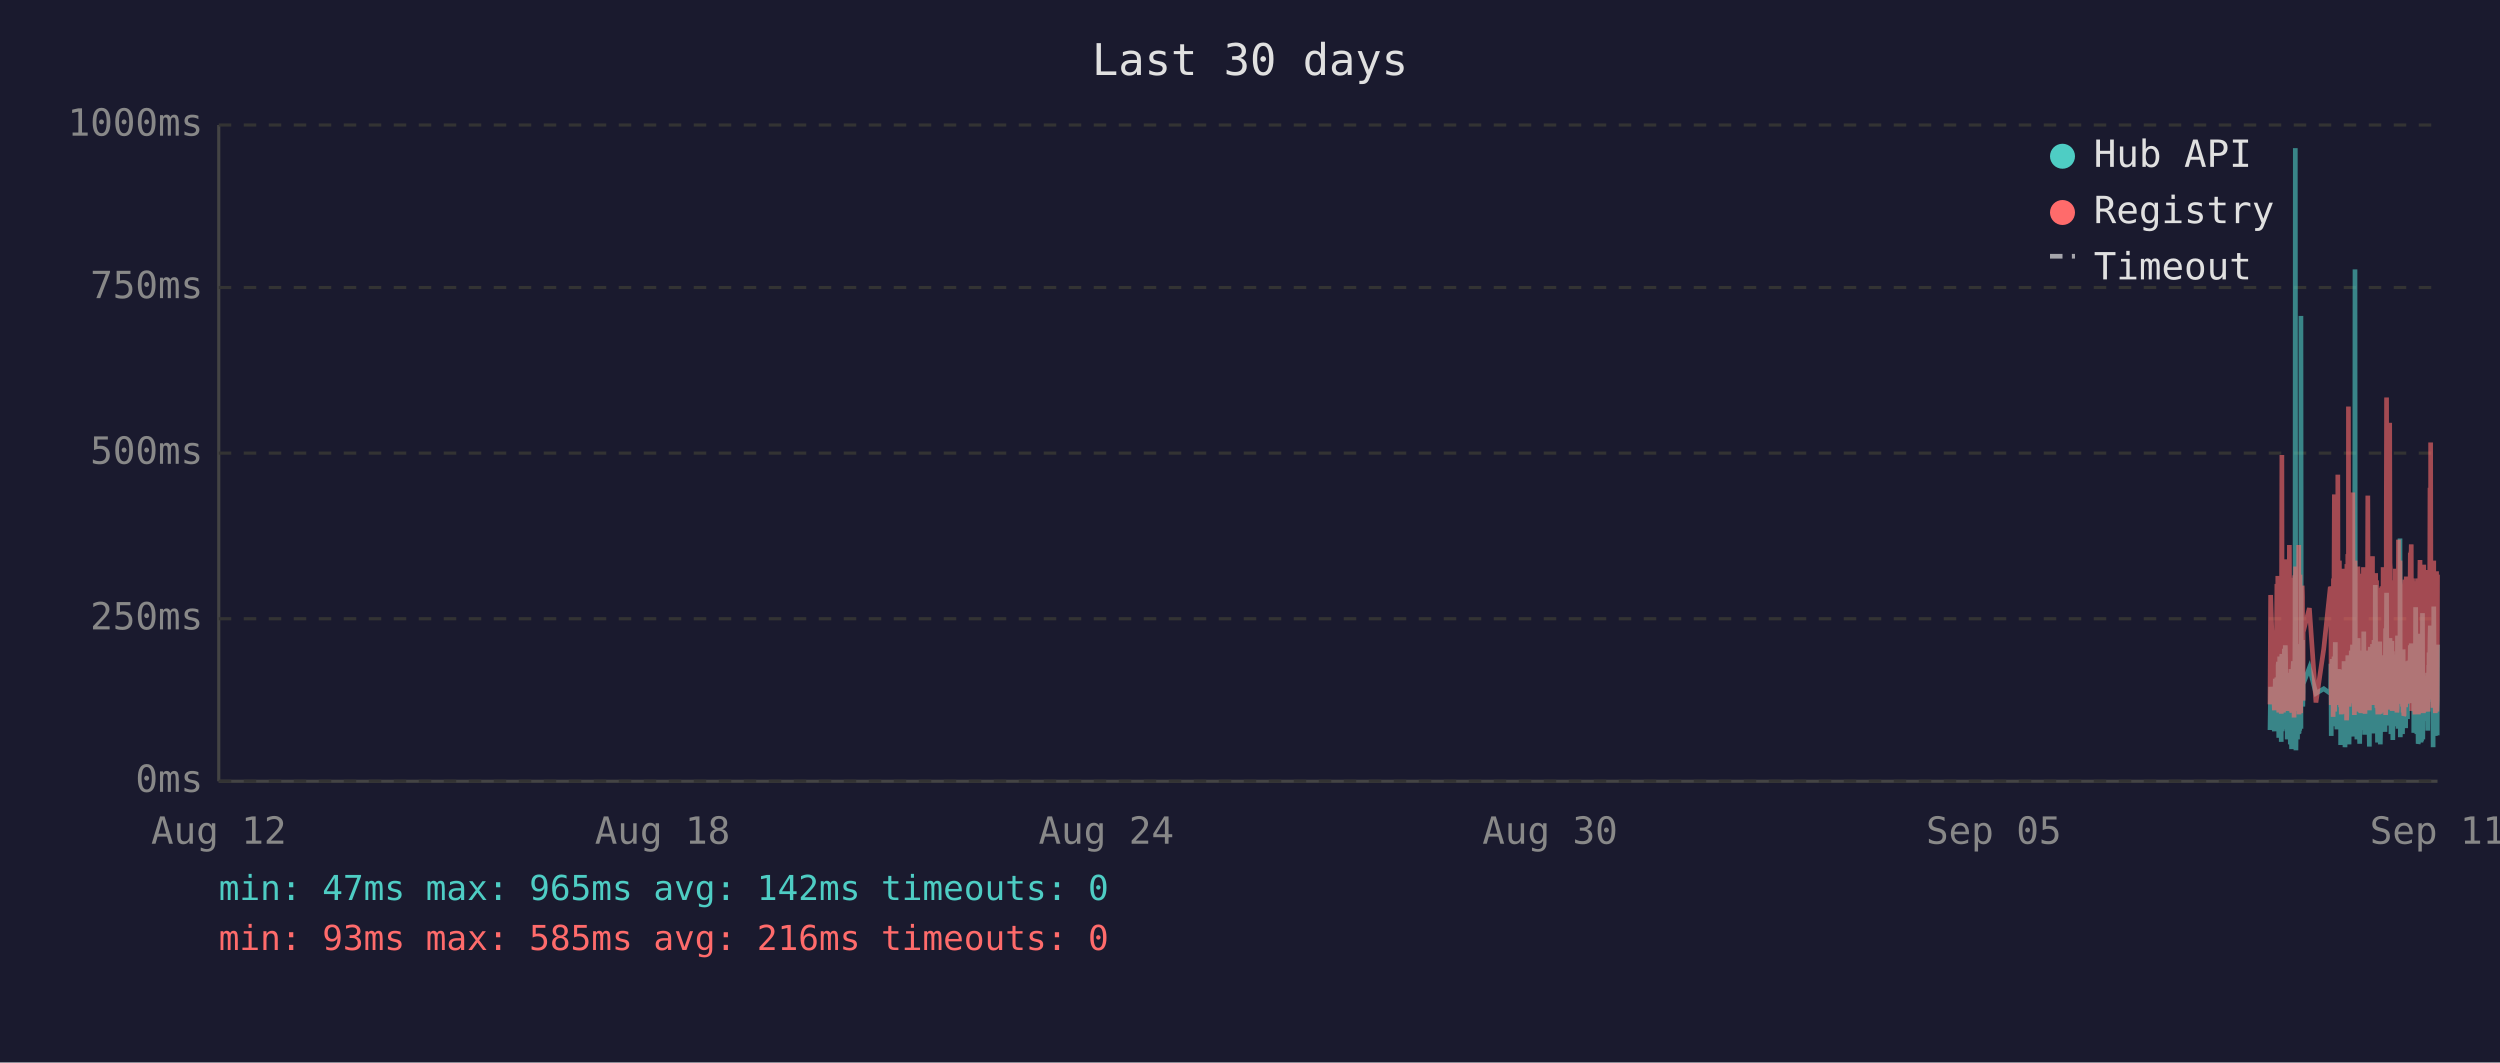
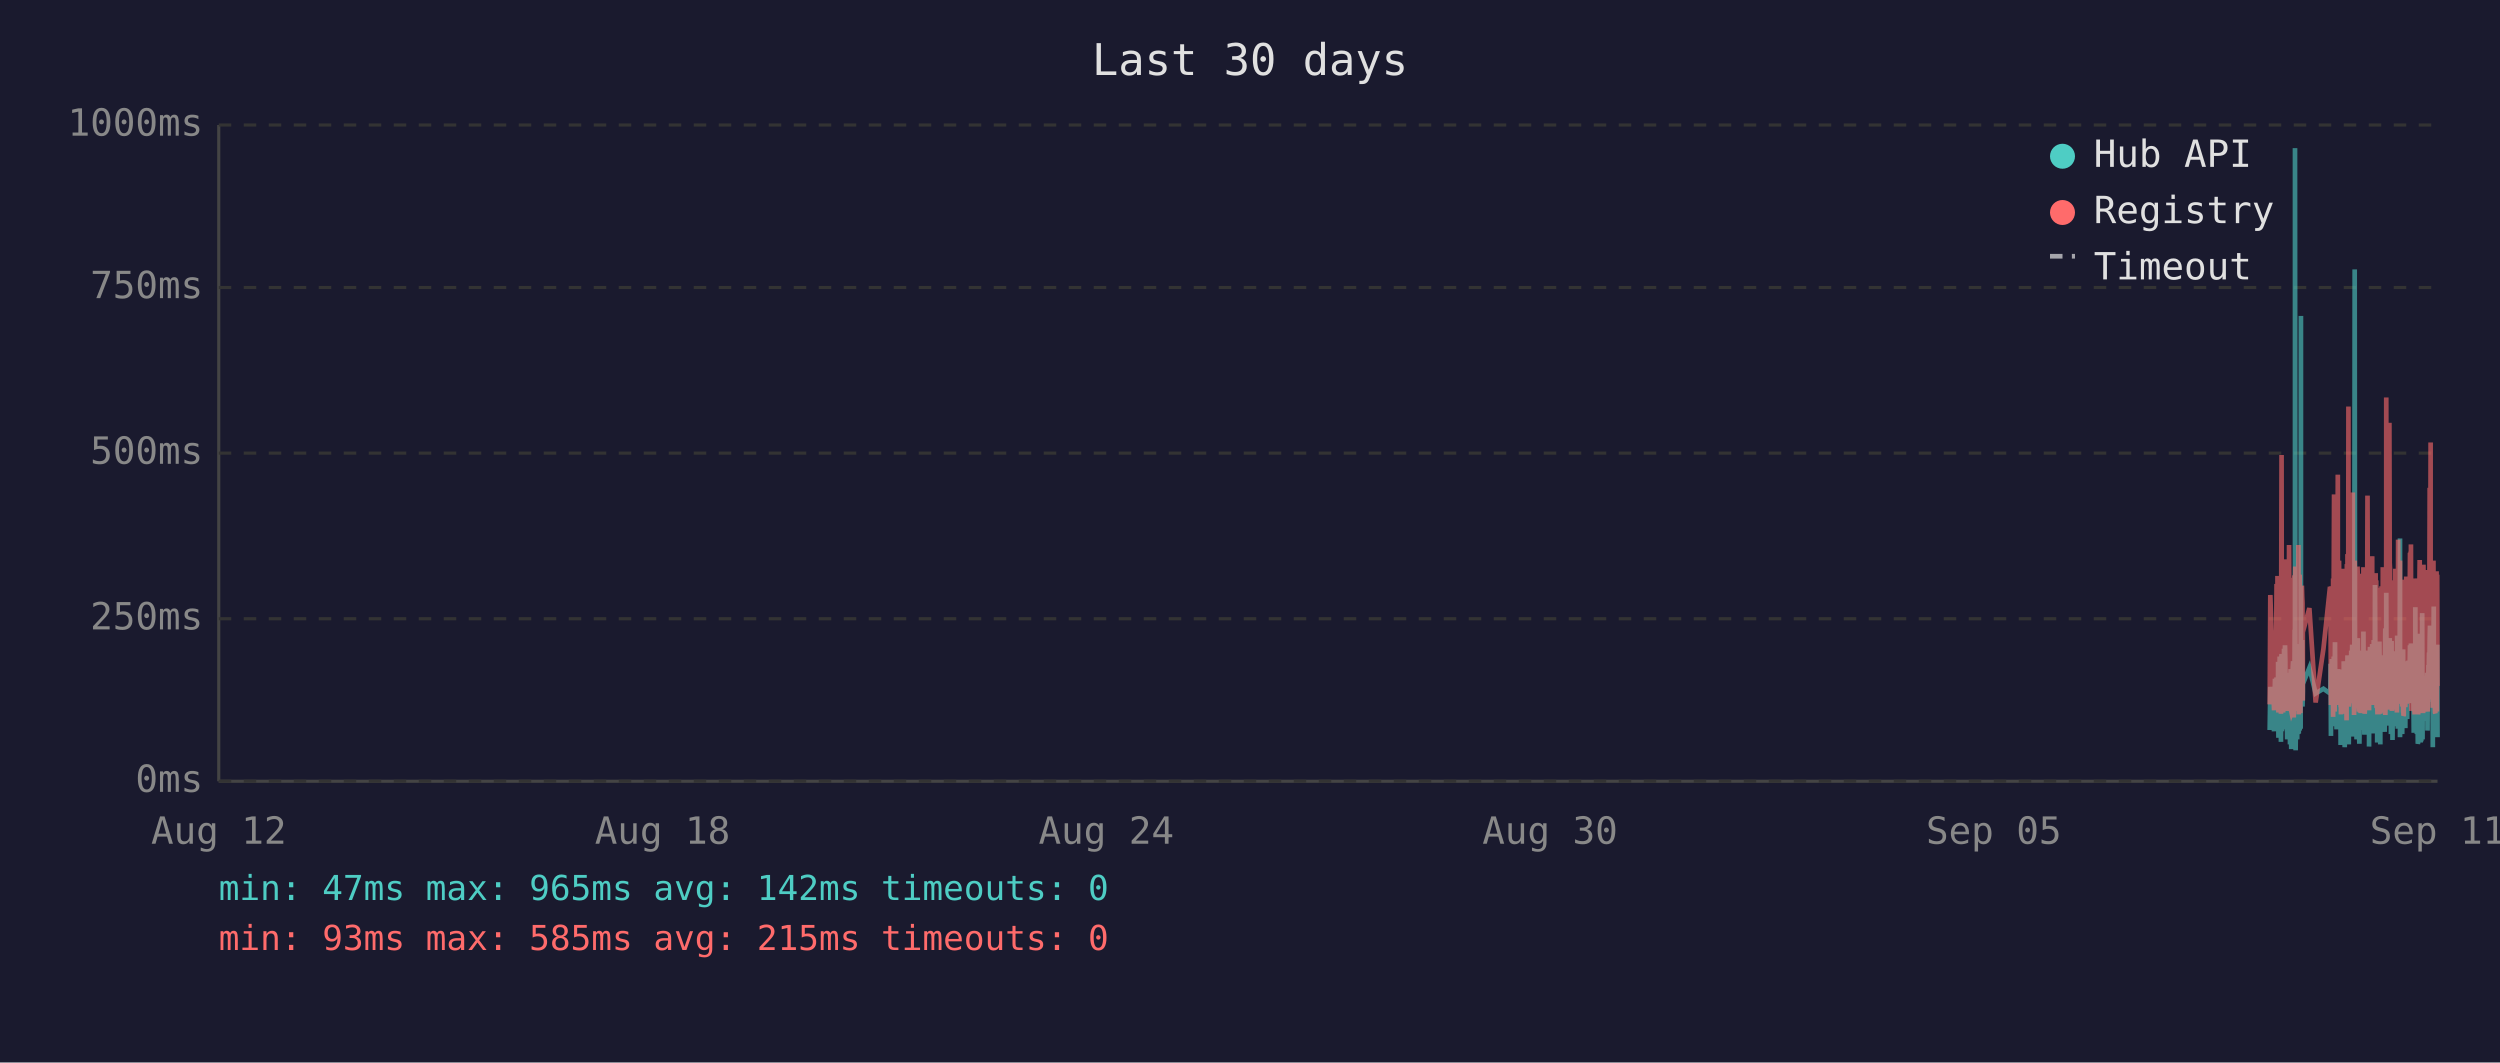
<svg xmlns="http://www.w3.org/2000/svg" viewBox="0 0 800 340" font-family="monospace" font-size="12">
  <rect width="800" height="340" fill="#1a1a2e" />
  <text x="400" y="24" fill="#e0e0e0" font-size="14" text-anchor="middle">Last 30 days</text>
  <line x1="70" y1="40" x2="70" y2="250" stroke="#444" stroke-width="1" />
  <line x1="70" y1="250" x2="780" y2="250" stroke="#444" stroke-width="1" />
  <line x1="70" y1="250" x2="780" y2="250" stroke="#333" stroke-width="1" stroke-dasharray="4" />
  <text x="65" y="250" fill="#888" text-anchor="end" dominant-baseline="middle">0ms</text>
  <line x1="70" y1="198" x2="780" y2="198" stroke="#333" stroke-width="1" stroke-dasharray="4" />
  <text x="65" y="198" fill="#888" text-anchor="end" dominant-baseline="middle">250ms</text>
  <line x1="70" y1="145" x2="780" y2="145" stroke="#333" stroke-width="1" stroke-dasharray="4" />
  <text x="65" y="145" fill="#888" text-anchor="end" dominant-baseline="middle">500ms</text>
  <line x1="70" y1="92" x2="780" y2="92" stroke="#333" stroke-width="1" stroke-dasharray="4" />
  <text x="65" y="92" fill="#888" text-anchor="end" dominant-baseline="middle">750ms</text>
  <line x1="70" y1="40" x2="780" y2="40" stroke="#333" stroke-width="1" stroke-dasharray="4" />
  <text x="65" y="40" fill="#888" text-anchor="end" dominant-baseline="middle">1000ms</text>
  <text x="70" y="270" fill="#888" text-anchor="middle">Aug 12</text>
  <text x="212" y="270" fill="#888" text-anchor="middle">Aug 18</text>
  <text x="354" y="270" fill="#888" text-anchor="middle">Aug 24</text>
  <text x="496" y="270" fill="#888" text-anchor="middle">Aug 30</text>
  <text x="638" y="270" fill="#888" text-anchor="middle">Sep 05</text>
  <text x="780" y="270" fill="#888" text-anchor="middle">Sep 11</text>
-   <polyline points="726.4,233.6 726.6,219.8 727.8,234.0 728.1,217.2 728.3,223.3 728.6,216.8 728.7,222.3 728.8,224.2 728.9,225.0 729.0,233.6 729.0,213.0 729.1,211.8 729.2,236.1 729.2,235.1 729.3,223.8 729.4,221.2 729.5,222.3 729.5,210.1 729.6,223.3 729.7,234.7 729.8,220.6 729.9,218.9 730.0,237.4 730.0,223.1 730.1,210.9 730.2,209.3 730.3,234.0 730.4,217.0 730.5,214.3 730.5,230.9 730.6,233.4 730.7,220.6 730.7,221.2 730.8,220.6 730.9,215.8 731.0,207.6 731.0,216.6 731.1,213.9 731.2,218.9 731.3,206.5 731.4,211.4 731.4,228.4 731.5,226.1 731.6,220.2 731.7,221.2 731.8,221.9 731.9,228.8 731.9,236.6 732.0,221.9 732.1,215.3 732.2,231.1 732.3,221.9 732.4,221.2 732.4,218.7 732.5,234.7 732.6,221.2 732.7,218.1 732.8,223.1 732.9,238.2 732.9,220.8 733.0,224.8 733.1,214.1 733.2,232.6 733.3,239.7 733.4,237.6 733.4,232.6 733.5,219.1 733.6,219.8 733.7,217.2 733.8,213.2 733.9,211.6 733.9,220.2 734.0,216.6 734.1,222.5 734.1,234.7 734.2,229.4 734.3,225.6 734.4,201.5 734.4,223.8 734.5,47.4 734.6,196.0 734.7,240.1 734.8,231.1 734.9,221.0 734.9,225.0 735.0,217.9 735.1,212.8 735.2,236.6 735.3,222.7 735.3,222.9 735.4,221.0 735.5,234.9 735.6,209.0 735.7,234.7 735.8,213.5 735.8,206.1 735.9,233.8 736.0,220.2 736.1,230.7 736.2,223.8 736.3,233.2 736.3,101.1 736.4,207.2 736.5,217.9 736.6,218.9 736.7,224.4 736.8,204.8 736.8,216.6 736.9,226.1 737.0,221.2 737.0,218.9 739.0,213.7 741.1,221.9 743.6,220.4 745.7,221.9 745.8,221.0 745.9,212.4 746.0,235.5 746.1,214.1 746.1,215.3 746.2,214.3 746.3,210.9 746.4,219.5 746.5,221.0 746.6,222.9 746.6,232.4 746.7,217.4 746.8,231.1 746.9,210.1 747.0,216.0 747.1,232.2 747.1,226.1 747.2,216.2 747.3,205.5 747.4,230.3 747.5,217.4 747.6,224.4 747.6,232.2 747.7,215.8 747.8,233.4 747.9,214.5 748.1,219.3 748.1,221.9 748.2,227.3 748.3,214.1 748.4,222.9 748.5,215.6 748.5,218.3 748.6,220.0 748.7,215.1 748.8,230.1 748.9,214.3 749.0,215.8 749.0,238.4 749.1,223.8 749.2,238.0 749.3,222.1 749.4,222.1 749.5,230.5 749.5,220.2 749.6,216.8 749.7,225.6 749.8,236.1 749.9,221.9 750.0,216.8 750.0,220.6 750.1,211.6 750.2,216.6 750.3,233.8 750.4,239.1 750.5,234.9 750.5,227.3 750.6,229.4 750.7,211.6 750.8,215.1 750.9,215.8 750.9,236.1 751.0,235.3 751.0,221.7 751.1,216.8 751.2,233.8 751.3,209.7 751.4,223.8 751.5,222.7 751.5,216.6 751.6,229.4 751.7,238.2 751.8,229.6 751.9,220.4 751.9,214.5 752.0,220.4 752.1,229.8 752.2,221.2 752.3,219.3 752.4,217.4 752.4,208.2 752.5,218.5 752.6,208.2 752.7,218.9 752.8,206.3 752.9,235.7 752.9,212.2 753.0,213.9 753.1,219.8 753.2,218.7 753.3,233.0 753.4,219.3 753.4,226.1 753.5,197.1 753.6,86.2 753.7,216.0 753.8,233.8 753.9,208.2 753.9,213.0 754.0,210.3 754.1,223.3 754.2,236.6 754.3,217.9 754.4,205.9 754.4,216.4 754.5,216.4 754.6,204.2 754.7,216.4 754.8,219.8 754.8,213.7 754.9,231.7 754.9,223.1 755.0,234.9 755.1,238.0 755.2,228.2 755.3,231.5 755.4,222.1 755.4,222.1 755.5,233.6 755.6,219.5 755.7,208.2 755.8,225.8 755.8,212.8 755.9,221.0 756.0,233.2 756.1,224.4 756.2,231.5 756.3,216.0 756.3,218.9 756.4,202.1 756.5,224.6 756.6,217.7 756.7,235.1 756.8,222.9 756.8,226.1 756.9,221.4 757.0,219.8 757.1,211.4 757.2,212.2 757.3,220.8 757.3,208.2 757.4,221.4 757.5,222.5 757.6,214.9 757.7,220.2 757.8,209.0 757.8,219.5 757.9,220.2 758.0,215.3 758.1,218.7 758.1,233.4 758.2,238.9 758.3,210.9 758.3,223.5 758.4,213.2 758.5,207.0 758.6,219.5 758.7,216.4 758.8,223.3 758.8,224.2 758.9,215.3 759.0,210.9 759.1,221.0 759.2,206.1 759.2,233.0 759.3,220.4 759.4,210.7 759.5,220.2 759.6,234.7 759.7,204.8 759.7,219.1 759.8,228.6 759.9,214.3 760.0,222.3 760.1,187.2 760.2,208.6 760.2,221.2 760.3,207.4 760.4,220.6 760.5,221.4 760.6,228.4 760.7,223.5 760.7,226.5 760.8,237.6 760.8,221.4 760.9,234.2 761.0,220.8 761.1,214.9 761.2,234.5 761.2,217.0 761.3,227.1 761.4,221.7 761.5,205.3 761.6,215.6 761.7,226.5 761.7,238.2 761.8,232.6 761.9,223.3 762.0,216.8 762.1,234.0 762.2,225.4 762.2,218.1 762.3,209.9 762.4,218.3 762.5,225.6 762.6,209.7 762.7,211.6 762.7,224.0 762.8,219.1 762.9,221.4 762.9,223.8 763.0,233.4 763.1,226.7 763.2,234.2 763.2,222.9 763.3,213.0 763.4,201.1 763.5,229.2 763.6,220.8 763.6,215.8 763.7,189.7 763.8,223.5 763.9,208.8 764.0,223.3 764.1,217.7 764.1,207.8 764.2,218.1 764.3,213.9 764.4,212.0 764.5,218.9 764.6,218.3 764.6,232.2 764.7,206.3 764.8,204.2 764.9,218.5 765.0,230.9 765.1,218.3 765.1,234.9 765.2,229.8 765.3,215.3 765.4,205.1 765.5,232.6 765.6,231.1 765.6,208.4 765.7,236.8 765.8,218.9 765.9,228.6 766.0,228.4 766.1,209.5 766.1,217.0 766.2,232.4 766.3,230.1 766.4,212.8 766.5,223.8 766.5,221.4 766.6,232.2 766.7,218.1 766.8,222.5 766.9,229.4 767.0,221.2 767.0,230.3 767.1,224.2 767.2,203.4 767.3,208.2 767.4,233.2 767.5,222.9 767.5,228.2 767.6,216.6 767.7,219.3 767.8,221.0 767.9,214.5 768.0,211.8 768.0,172.3 768.1,235.9 768.2,230.9 768.3,211.6 768.4,209.5 768.5,217.2 768.5,218.7 768.6,220.0 768.7,215.3 768.8,234.9 768.9,227.3 769.0,213.9 769.0,207.8 769.1,230.1 769.2,225.4 769.3,233.0 769.4,215.1 769.5,225.0 769.5,219.3 769.6,220.8 769.6,220.6 769.7,225.0 769.8,233.0 769.9,211.6 769.9,222.9 770.0,220.0 770.1,225.0 770.2,213.7 770.3,213.7 770.4,230.1 770.4,213.5 770.5,224.2 770.6,214.9 770.7,224.2 770.8,211.4 770.9,218.7 771.0,212.8 771.0,215.1 771.1,225.0 771.2,213.7 771.3,206.5 771.4,213.9 771.5,217.7 771.5,219.1 771.6,205.9 771.7,224.0 771.8,212.4 771.9,216.4 772.0,219.8 772.0,220.6 772.1,215.3 772.2,222.5 772.3,224.6 772.4,223.1 772.4,234.5 772.5,230.9 772.6,229.6 772.7,224.6 772.8,225.2 772.9,216.6 772.9,218.3 773.0,194.3 773.1,231.1 773.2,223.3 773.3,207.4 773.4,216.2 773.4,234.9 773.5,231.7 773.6,212.8 773.7,226.5 773.8,238.0 773.9,237.6 773.9,221.4 774.0,219.5 774.1,220.4 774.2,217.2 774.3,217.9 774.4,202.8 774.4,216.6 774.5,224.4 774.6,215.6 774.7,215.1 774.7,237.6 774.8,219.8 774.9,237.2 774.9,233.2 775.0,222.9 775.1,224.2 775.2,196.2 775.3,236.6 775.4,217.9 775.4,218.9 775.5,223.3 775.6,218.5 775.7,224.4 775.8,217.2 775.9,217.7 775.9,216.4 776.0,228.2 776.1,217.0 776.2,216.4 776.3,217.0 776.3,224.8 776.4,230.7 776.5,222.5 776.6,218.5 776.7,221.2 776.8,215.3 776.8,217.4 776.9,233.8 777.0,217.4 777.1,224.6 777.2,212.8 777.3,214.9 777.3,208.8 777.4,214.1 777.5,215.3 777.6,204.8 777.7,200.2 777.8,223.3 777.8,211.4 777.9,209.3 778.0,205.1 778.1,215.1 778.2,223.5 778.3,224.2 778.3,209.9 778.4,216.8 778.5,214.9 778.6,239.1 778.6,235.5 778.7,216.4 778.8,214.7 778.8,194.1 778.9,210.9 779.0,216.2 779.1,232.8 779.2,233.0 779.3,221.9 779.3,235.5 779.4,220.6 779.5,222.3 779.6,226.1 779.7,232.8 779.7,211.4 779.8,232.6 779.9,235.3 780.0,206.3" fill="none" stroke="#4ecdc4" stroke-width="1.5" opacity="0.6" />
-   <polyline points="726.4,225.4 726.6,190.4 727.8,227.3 728.1,201.7 728.3,226.5 728.6,187.6 728.7,187.6 728.8,215.8 728.9,184.3 729.0,224.6 729.0,206.3 729.1,192.5 729.2,228.0 729.2,225.8 729.3,209.0 729.4,204.0 729.5,209.0 729.5,196.2 729.6,224.4 729.7,225.8 729.8,206.1 729.9,204.2 730.0,228.4 730.0,222.3 730.1,186.0 730.2,145.6 730.3,226.3 730.4,215.1 730.5,226.3 730.5,224.2 730.6,226.5 730.7,228.0 730.7,228.0 730.8,206.5 730.9,198.1 731.0,181.3 731.0,193.1 731.1,199.4 731.2,181.1 731.3,201.1 731.4,196.7 731.4,223.5 731.5,214.9 731.6,179.0 731.7,185.3 731.8,227.5 731.9,225.8 731.9,226.7 732.0,185.7 732.1,209.5 732.2,224.4 732.3,184.9 732.4,184.5 732.4,206.3 732.5,225.0 732.6,174.4 732.7,200.7 732.8,185.3 732.9,226.5 732.9,186.4 733.0,222.7 733.1,190.8 733.2,216.6 733.3,227.5 733.4,228.0 733.4,227.7 733.5,186.6 733.6,210.5 733.7,200.2 733.8,200.4 733.9,198.1 733.9,206.1 734.0,190.4 734.1,184.9 734.1,229.6 734.2,217.7 734.3,184.1 734.4,188.3 734.4,216.6 734.5,187.8 734.6,181.3 734.7,227.5 734.8,225.6 734.9,207.4 734.9,226.5 735.0,201.3 735.1,193.9 735.2,226.9 735.3,184.1 735.3,209.0 735.4,185.5 735.5,225.8 735.6,174.4 735.7,228.6 735.8,192.7 735.8,197.5 735.9,224.0 736.0,183.9 736.1,225.0 736.2,228.2 736.3,216.0 736.3,209.9 736.4,192.2 736.5,193.3 736.6,221.7 736.7,187.4 736.8,191.0 736.8,192.9 736.9,217.2 737.0,224.2 737.0,202.3 739.0,194.6 741.1,224.8 743.6,207.6 745.7,187.8 745.8,188.7 745.9,201.7 746.0,225.6 746.1,191.0 746.1,187.6 746.2,190.8 746.3,190.6 746.4,208.8 746.5,210.5 746.6,216.0 746.6,229.4 746.7,185.1 746.8,218.7 746.9,182.8 747.0,158.2 747.1,221.7 747.1,227.7 747.2,191.8 747.3,178.8 747.4,225.4 747.5,203.0 747.6,219.5 747.6,219.3 747.7,205.3 747.8,225.6 747.9,182.0 748.1,181.3 748.1,151.9 748.2,218.5 748.3,189.1 748.4,208.0 748.5,207.4 748.5,210.1 748.6,179.4 748.7,202.1 748.8,224.2 748.9,194.3 749.0,189.9 749.0,226.3 749.1,196.4 749.2,228.6 749.3,206.5 749.4,217.4 749.5,224.4 749.5,182.0 749.6,191.4 749.7,228.4 749.8,225.4 749.9,225.2 750.0,187.6 750.0,184.7 750.1,196.7 750.2,204.0 750.3,223.8 750.4,224.4 750.5,226.9 750.5,215.6 750.6,216.8 750.7,210.1 750.8,208.2 750.9,205.9 750.9,230.5 751.0,228.4 751.0,180.5 751.1,186.4 751.2,223.8 751.3,177.3 751.4,184.7 751.5,225.8 751.5,130.1 751.6,217.2 751.7,226.1 751.8,224.8 751.9,181.8 751.9,190.8 752.0,201.7 752.1,225.0 752.2,221.0 752.3,183.4 752.4,192.7 752.4,199.2 752.5,184.9 752.6,182.2 752.7,183.9 752.8,178.4 752.9,224.2 752.9,157.6 753.0,197.7 753.1,208.6 753.2,184.5 753.3,214.1 753.4,228.8 753.4,206.5 753.5,194.6 753.6,179.4 753.7,186.6 753.8,221.9 753.9,214.1 753.9,203.6 754.0,197.3 754.1,208.8 754.2,225.2 754.3,190.6 754.4,194.6 754.4,189.5 754.5,181.3 754.6,184.5 754.7,191.4 754.8,188.1 754.8,192.7 754.9,226.1 754.9,227.7 755.0,225.0 755.1,223.5 755.2,215.3 755.3,228.0 755.4,215.1 755.4,184.5 755.5,215.3 755.6,228.2 755.7,197.3 755.8,184.3 755.8,224.4 755.9,183.6 756.0,225.6 756.1,185.3 756.2,224.8 756.3,226.3 756.3,181.5 756.4,190.8 756.5,213.5 756.6,189.7 756.7,225.0 756.8,228.4 756.8,226.3 756.9,217.7 757.0,203.4 757.1,199.6 757.2,194.8 757.3,185.3 757.3,199.4 757.4,188.9 757.5,215.1 757.6,190.6 757.7,158.6 757.8,192.7 757.8,187.8 757.9,207.8 758.0,195.0 758.1,184.1 758.1,216.0 758.2,227.3 758.3,183.6 758.3,223.8 758.4,194.3 758.5,182.8 758.6,185.1 758.7,202.3 758.8,204.4 758.8,220.6 758.9,189.3 759.0,207.8 759.1,181.3 759.2,178.0 759.2,223.3 759.3,183.4 759.4,191.6 759.5,204.0 759.6,225.6 759.7,195.8 759.7,210.1 759.8,222.9 759.9,189.1 760.0,207.0 760.1,191.2 760.2,197.5 760.2,183.4 760.3,197.9 760.4,193.5 760.5,185.7 760.6,226.5 760.7,225.4 760.7,210.9 760.8,226.7 760.8,225.2 760.9,228.6 761.0,210.1 761.1,193.1 761.2,228.6 761.2,214.7 761.3,214.9 761.4,214.5 761.5,188.1 761.6,191.4 761.7,226.3 761.7,228.4 761.8,223.8 761.9,211.4 762.0,216.8 762.1,226.5 762.2,187.6 762.2,203.4 762.3,226.5 762.4,191.2 762.5,217.0 762.6,181.5 762.7,196.2 762.7,228.0 762.8,191.8 762.9,225.8 762.9,225.8 763.0,227.5 763.1,218.3 763.2,227.7 763.2,183.9 763.3,190.6 763.4,228.8 763.5,222.9 763.6,223.8 763.6,170.4 763.7,127.2 763.8,196.0 763.9,199.6 764.0,227.1 764.1,188.9 764.1,191.6 764.2,209.0 764.3,192.5 764.4,188.5 764.5,182.2 764.6,209.0 764.6,225.6 764.7,135.3 764.8,180.1 764.9,182.0 765.0,225.2 765.1,185.7 765.1,223.8 765.2,225.8 765.3,189.1 765.4,207.0 765.5,227.5 765.6,216.0 765.6,197.1 765.7,222.5 765.8,214.5 765.9,217.2 766.0,223.8 766.1,189.5 766.1,186.8 766.2,223.5 766.3,223.3 766.4,189.9 766.5,226.5 766.5,182.0 766.6,224.2 766.7,205.3 766.8,227.1 766.9,224.0 767.0,185.1 767.0,228.0 767.1,226.5 767.2,184.5 767.3,207.2 767.4,218.3 767.5,172.7 767.5,224.4 767.6,195.0 767.7,189.7 767.8,181.3 767.9,185.1 768.0,197.5 768.0,179.4 768.1,224.0 768.2,225.2 768.3,192.2 768.4,205.9 768.5,207.4 768.5,210.5 768.6,224.4 768.7,191.4 768.8,226.1 768.9,218.3 769.0,189.3 769.0,228.0 769.1,209.0 769.2,229.0 769.3,228.8 769.4,192.9 769.5,187.0 769.5,187.6 769.6,185.5 769.6,208.0 769.7,224.6 769.8,226.3 769.9,200.4 769.9,216.4 770.0,184.5 770.1,207.2 770.2,190.8 770.3,191.8 770.4,225.2 770.4,190.8 770.5,208.2 770.6,191.2 770.7,188.1 770.8,194.1 770.9,187.0 771.0,193.1 771.0,189.7 771.1,224.2 771.2,193.3 771.3,176.9 771.4,188.9 771.5,176.5 771.5,180.7 771.6,174.2 771.7,227.5 771.8,185.7 771.9,191.0 772.0,207.2 772.0,185.1 772.1,192.0 772.2,216.6 772.3,226.3 772.4,208.0 772.4,226.5 772.5,227.3 772.6,218.9 772.7,227.1 772.8,228.6 772.9,191.6 772.9,227.1 773.0,198.6 773.1,227.3 773.2,218.9 773.3,186.0 773.4,191.0 773.4,224.6 773.5,228.6 773.6,185.1 773.7,217.4 773.8,223.8 773.9,228.6 773.9,227.3 774.0,206.1 774.1,206.1 774.2,193.9 774.3,188.9 774.4,179.2 774.4,200.0 774.5,226.7 774.6,193.9 774.7,192.0 774.7,227.3 774.8,204.8 774.9,227.5 774.9,226.5 775.0,225.4 775.1,226.7 775.2,193.3 775.3,228.2 775.4,193.1 775.4,209.0 775.5,228.2 775.6,180.7 775.7,210.9 775.8,197.7 775.9,192.9 775.9,193.5 776.0,215.8 776.1,199.8 776.2,207.2 776.3,224.4 776.3,224.6 776.4,214.7 776.5,186.2 776.6,225.2 776.7,182.4 776.8,190.6 776.8,197.5 776.9,226.5 777.0,227.7 777.1,212.0 777.2,191.8 777.3,189.3 777.3,194.3 777.4,191.4 777.5,191.4 777.6,156.1 777.7,209.9 777.8,184.3 777.8,141.6 777.9,198.8 778.0,200.7 778.1,195.8 778.2,223.8 778.3,185.7 778.3,197.7 778.4,191.0 778.5,193.5 778.6,226.5 778.6,223.1 778.7,191.6 778.8,179.4 778.8,225.2 778.9,185.5 779.0,194.6 779.1,209.9 779.2,224.2 779.3,228.0 779.3,228.2 779.4,222.5 779.5,187.4 779.6,200.2 779.7,225.6 779.7,182.8 779.8,227.7 779.9,224.0 780.0,183.9" fill="none" stroke="#ff6b6b" stroke-width="1.5" opacity="0.6" />
+   <polyline points="726.3,233.6 726.5,219.8 727.7,234.0 728.0,217.2 728.2,223.3 728.5,216.8 728.6,222.3 728.7,224.2 728.8,225.0 728.9,233.6 729.0,213.0 729.0,211.8 729.1,236.1 729.1,235.1 729.2,223.8 729.3,221.2 729.4,222.3 729.5,210.1 729.5,223.3 729.6,234.7 729.7,220.6 729.8,218.9 729.9,237.4 730.0,223.1 730.0,210.9 730.1,209.3 730.2,234.0 730.3,217.0 730.4,214.3 730.5,230.9 730.5,233.4 730.6,220.6 730.6,221.2 730.7,220.6 730.8,215.8 730.9,207.6 731.0,216.6 731.0,213.9 731.1,218.9 731.2,206.5 731.3,211.4 731.4,228.4 731.4,226.1 731.5,220.2 731.6,221.2 731.7,221.9 731.8,228.8 731.9,236.6 731.9,221.9 732.0,215.3 732.1,231.1 732.2,221.9 732.3,221.2 732.4,218.7 732.4,234.7 732.5,221.2 732.6,218.1 732.7,223.1 732.8,238.2 732.9,220.8 732.9,224.8 733.0,214.1 733.1,232.6 733.2,239.7 733.3,237.6 733.4,232.6 733.4,219.1 733.5,219.8 733.6,217.2 733.7,213.2 733.8,211.6 733.9,220.2 733.9,216.6 734.0,222.5 734.0,234.7 734.1,229.4 734.2,225.6 734.3,201.5 734.4,223.8 734.4,47.4 734.5,196.0 734.6,240.1 734.7,231.1 734.8,221.0 734.9,225.0 734.9,217.9 735.0,212.8 735.1,236.6 735.2,222.7 735.3,222.9 735.3,221.0 735.4,234.9 735.5,209.0 735.6,234.7 735.7,213.5 735.8,206.1 735.9,233.8 735.9,220.2 736.0,230.7 736.1,223.8 736.2,233.2 736.3,101.1 736.3,207.2 736.4,217.9 736.5,218.9 736.6,224.4 736.7,204.8 736.8,216.6 736.8,226.1 736.9,221.2 736.9,218.9 739.0,213.7 741.0,221.9 743.5,220.4 745.6,221.9 745.7,221.0 745.8,212.4 745.9,235.5 746.0,214.1 746.1,215.3 746.1,214.3 746.2,210.9 746.3,219.5 746.4,221.0 746.5,222.9 746.6,232.4 746.6,217.4 746.7,231.1 746.8,210.1 746.9,216.0 747.0,232.2 747.1,226.1 747.1,216.2 747.2,205.5 747.3,230.3 747.4,217.4 747.5,224.4 747.6,232.2 747.6,215.8 747.7,233.4 747.8,214.5 748.0,219.3 748.1,221.9 748.1,227.3 748.2,214.1 748.3,222.9 748.4,215.6 748.5,218.3 748.5,220.0 748.6,215.1 748.7,230.1 748.8,214.3 748.9,215.8 749.0,238.4 749.0,223.8 749.1,238.0 749.2,222.1 749.3,222.1 749.4,230.5 749.5,220.2 749.5,216.8 749.6,225.6 749.7,236.1 749.8,221.9 749.9,216.8 750.0,220.6 750.0,211.6 750.1,216.6 750.2,233.8 750.3,239.1 750.4,234.9 750.5,227.3 750.5,229.4 750.6,211.6 750.7,215.1 750.8,215.8 750.9,236.1 750.9,235.3 751.0,221.7 751.0,216.8 751.1,233.8 751.2,209.7 751.3,223.8 751.4,222.7 751.5,216.6 751.5,229.4 751.6,238.2 751.7,229.6 751.8,220.4 751.9,214.5 751.9,220.4 752.0,229.8 752.1,221.2 752.2,219.3 752.3,217.4 752.4,208.2 752.4,218.5 752.5,208.2 752.6,218.9 752.7,206.3 752.8,235.7 752.9,212.2 752.9,213.9 753.0,219.8 753.1,218.7 753.2,233.0 753.3,219.3 753.4,226.1 753.4,197.1 753.5,86.2 753.6,216.0 753.7,233.8 753.8,208.2 753.9,213.0 753.9,210.3 754.0,223.3 754.1,236.6 754.2,217.9 754.3,205.9 754.4,216.4 754.4,216.4 754.5,204.2 754.6,216.4 754.7,219.8 754.7,213.7 754.8,231.7 754.9,223.1 754.9,234.9 755.0,238.0 755.1,228.2 755.2,231.5 755.3,222.1 755.4,222.1 755.4,233.6 755.5,219.5 755.6,208.2 755.7,225.8 755.8,212.8 755.9,221.0 755.9,233.2 756.0,224.4 756.1,231.5 756.2,216.0 756.3,218.9 756.3,202.1 756.4,224.6 756.5,217.7 756.6,235.1 756.7,222.9 756.8,226.1 756.8,221.4 756.9,219.8 757.0,211.4 757.1,212.2 757.2,220.8 757.3,208.2 757.3,221.4 757.4,222.5 757.5,214.9 757.6,220.2 757.7,209.0 757.8,219.5 757.8,220.2 757.9,215.3 758.0,218.7 758.1,233.4 758.1,238.9 758.2,210.9 758.3,223.5 758.3,213.2 758.4,207.0 758.5,219.5 758.6,216.4 758.7,223.3 758.8,224.2 758.8,215.3 758.9,210.9 759.0,221.0 759.1,206.1 759.2,233.0 759.3,220.4 759.3,210.7 759.4,220.2 759.5,234.7 759.6,204.8 759.7,219.1 759.7,228.6 759.8,214.3 759.9,222.3 760.0,187.2 760.1,208.6 760.2,221.2 760.2,207.4 760.3,220.6 760.4,221.4 760.5,228.4 760.6,223.5 760.7,226.5 760.7,237.6 760.7,221.4 760.8,234.2 760.9,220.8 761.0,214.9 761.1,234.5 761.2,217.0 761.2,227.1 761.3,221.7 761.4,205.3 761.5,215.6 761.6,226.5 761.7,238.2 761.7,232.6 761.8,223.3 761.9,216.8 762.0,234.0 762.1,225.4 762.2,218.1 762.2,209.9 762.3,218.3 762.4,225.6 762.5,209.7 762.6,211.6 762.7,224.0 762.7,219.1 762.8,221.4 762.8,223.8 762.9,233.4 763.0,226.7 763.1,234.2 763.2,222.9 763.2,213.0 763.3,201.1 763.4,229.2 763.5,220.8 763.6,215.8 763.6,189.7 763.7,223.5 763.8,208.8 763.9,223.3 764.0,217.7 764.1,207.8 764.1,218.1 764.2,213.9 764.3,212.0 764.4,218.9 764.5,218.3 764.6,232.2 764.6,206.3 764.7,204.2 764.8,218.5 764.9,230.9 765.0,218.3 765.1,234.9 765.1,229.8 765.2,215.3 765.3,205.1 765.4,232.6 765.5,231.1 765.6,208.4 765.6,236.8 765.7,218.9 765.8,228.6 765.9,228.4 766.0,209.5 766.1,217.0 766.1,232.4 766.2,230.1 766.3,212.8 766.4,223.8 766.5,221.4 766.5,232.2 766.6,218.1 766.7,222.5 766.8,229.4 766.9,221.2 767.0,230.3 767.0,224.2 767.1,203.4 767.2,208.2 767.3,233.2 767.4,222.9 767.5,228.2 767.5,216.6 767.6,219.3 767.7,221.0 767.8,214.5 767.9,211.8 768.0,172.3 768.0,235.9 768.1,230.9 768.2,211.6 768.3,209.5 768.4,217.2 768.5,218.7 768.5,220.0 768.6,215.3 768.7,234.9 768.8,227.3 768.9,213.9 769.0,207.8 769.0,230.1 769.1,225.4 769.2,233.0 769.3,215.1 769.4,225.0 769.5,219.3 769.5,220.8 769.5,220.6 769.6,225.0 769.7,233.0 769.8,211.6 769.9,222.9 770.0,220.0 770.0,225.0 770.1,213.7 770.2,213.7 770.3,230.1 770.4,213.5 770.4,224.2 770.5,214.9 770.6,224.2 770.7,211.4 770.8,218.7 770.9,212.8 771.0,215.1 771.0,225.0 771.1,213.7 771.2,206.5 771.3,213.9 771.4,217.7 771.5,219.1 771.5,205.9 771.6,224.0 771.7,212.4 771.8,216.4 771.9,219.8 772.0,220.6 772.0,215.3 772.1,222.5 772.2,224.6 772.3,223.1 772.4,234.5 772.4,230.9 772.5,229.6 772.6,224.6 772.7,225.2 772.8,216.6 772.9,218.3 772.9,194.3 773.0,231.1 773.1,223.3 773.2,207.4 773.3,216.2 773.4,234.9 773.4,231.7 773.5,212.8 773.6,226.5 773.7,238.0 773.8,237.6 773.9,221.4 773.9,219.5 774.0,220.4 774.1,217.2 774.2,217.9 774.3,202.8 774.4,216.6 774.4,224.4 774.5,215.6 774.6,215.1 774.6,237.6 774.7,219.8 774.8,237.2 774.9,233.2 774.9,222.9 775.0,224.2 775.1,196.2 775.2,236.6 775.3,217.9 775.4,218.9 775.4,223.3 775.5,218.5 775.6,224.4 775.7,217.2 775.8,217.7 775.9,216.4 775.9,228.2 776.0,217.0 776.1,216.4 776.2,217.0 776.3,224.8 776.3,230.7 776.4,222.5 776.5,218.5 776.6,221.2 776.7,215.3 776.8,217.4 776.8,233.8 776.9,217.4 777.0,224.6 777.1,212.8 777.2,214.9 777.3,208.8 777.3,214.1 777.4,215.3 777.5,204.8 777.6,200.2 777.7,223.3 777.8,211.4 777.8,209.3 777.9,205.1 778.0,215.1 778.1,223.5 778.2,224.2 778.3,209.9 778.3,216.8 778.4,214.9 778.5,239.1 778.5,235.5 778.6,216.4 778.7,214.7 778.8,194.1 778.8,210.9 778.9,216.2 779.0,232.8 779.1,233.0 779.2,221.9 779.3,235.5 779.3,220.6 779.4,222.3 779.5,226.1 779.6,232.8 779.7,211.4 779.8,232.6 779.8,235.3 779.9,206.3 780.0,235.9" fill="none" stroke="#4ecdc4" stroke-width="1.5" opacity="0.6" />
+   <polyline points="726.3,225.4 726.5,190.4 727.7,227.3 728.0,201.7 728.2,226.5 728.5,187.6 728.6,187.6 728.7,215.8 728.8,184.3 728.9,224.6 729.0,206.3 729.0,192.5 729.1,228.0 729.1,225.8 729.2,209.0 729.3,204.0 729.4,209.0 729.5,196.2 729.5,224.4 729.6,225.8 729.7,206.1 729.8,204.2 729.9,228.4 730.0,222.3 730.0,186.0 730.1,145.6 730.2,226.3 730.3,215.1 730.4,226.3 730.5,224.2 730.5,226.5 730.6,228.0 730.6,228.0 730.7,206.5 730.8,198.1 730.9,181.3 731.0,193.1 731.0,199.4 731.1,181.1 731.2,201.1 731.3,196.7 731.4,223.5 731.4,214.9 731.5,179.0 731.6,185.3 731.7,227.5 731.8,225.8 731.9,226.7 731.9,185.7 732.0,209.5 732.1,224.4 732.2,184.9 732.3,184.5 732.4,206.3 732.4,225.0 732.5,174.4 732.6,200.7 732.7,185.3 732.8,226.5 732.9,186.4 732.9,222.7 733.0,190.8 733.1,216.6 733.2,227.5 733.3,228.0 733.4,227.7 733.4,186.6 733.5,210.5 733.6,200.2 733.7,200.4 733.8,198.1 733.9,206.1 733.9,190.4 734.0,184.9 734.0,229.6 734.1,217.7 734.2,184.1 734.3,188.3 734.4,216.6 734.4,187.8 734.5,181.3 734.6,227.5 734.7,225.6 734.8,207.4 734.9,226.5 734.9,201.3 735.0,193.9 735.1,226.9 735.2,184.1 735.3,209.0 735.3,185.5 735.4,225.8 735.5,174.4 735.6,228.6 735.7,192.7 735.8,197.5 735.9,224.0 735.9,183.9 736.0,225.0 736.1,228.2 736.2,216.0 736.3,209.9 736.3,192.2 736.4,193.3 736.5,221.7 736.6,187.4 736.7,191.0 736.8,192.9 736.8,217.2 736.9,224.2 736.9,202.3 739.0,194.6 741.0,224.8 743.5,207.6 745.6,187.8 745.7,188.7 745.8,201.7 745.9,225.6 746.0,191.0 746.1,187.6 746.1,190.8 746.2,190.6 746.3,208.8 746.4,210.5 746.5,216.0 746.6,229.4 746.6,185.1 746.7,218.7 746.8,182.8 746.9,158.2 747.0,221.7 747.1,227.7 747.1,191.8 747.2,178.8 747.3,225.4 747.4,203.0 747.5,219.5 747.6,219.3 747.6,205.3 747.7,225.6 747.8,182.0 748.0,181.3 748.1,151.9 748.1,218.5 748.2,189.1 748.3,208.0 748.4,207.4 748.5,210.1 748.5,179.4 748.6,202.1 748.7,224.2 748.8,194.3 748.9,189.9 749.0,226.3 749.0,196.4 749.1,228.6 749.2,206.5 749.3,217.4 749.4,224.4 749.5,182.0 749.5,191.4 749.6,228.4 749.7,225.4 749.8,225.2 749.9,187.6 750.0,184.7 750.0,196.7 750.1,204.0 750.2,223.8 750.3,224.4 750.4,226.9 750.5,215.6 750.5,216.8 750.6,210.1 750.7,208.2 750.8,205.9 750.9,230.5 750.9,228.4 751.0,180.5 751.0,186.4 751.1,223.8 751.2,177.3 751.3,184.7 751.4,225.8 751.5,130.1 751.5,217.2 751.6,226.1 751.7,224.8 751.8,181.8 751.9,190.8 751.9,201.7 752.0,225.0 752.1,221.0 752.2,183.4 752.3,192.7 752.4,199.2 752.4,184.9 752.5,182.2 752.6,183.9 752.7,178.4 752.8,224.2 752.9,157.6 752.9,197.7 753.0,208.6 753.1,184.5 753.2,214.1 753.3,228.8 753.4,206.5 753.4,194.6 753.5,179.4 753.6,186.6 753.7,221.9 753.8,214.1 753.9,203.6 753.9,197.3 754.0,208.8 754.1,225.2 754.2,190.6 754.3,194.6 754.4,189.5 754.4,181.3 754.5,184.5 754.6,191.4 754.7,188.1 754.7,192.7 754.8,226.1 754.9,227.7 754.9,225.0 755.0,223.5 755.1,215.3 755.2,228.0 755.3,215.1 755.4,184.5 755.4,215.3 755.5,228.2 755.6,197.3 755.7,184.3 755.8,224.4 755.9,183.6 755.9,225.6 756.0,185.3 756.1,224.8 756.2,226.3 756.3,181.5 756.3,190.8 756.4,213.5 756.5,189.7 756.6,225.0 756.7,228.4 756.8,226.3 756.8,217.7 756.9,203.4 757.0,199.6 757.1,194.8 757.2,185.3 757.3,199.4 757.3,188.9 757.4,215.1 757.5,190.6 757.6,158.6 757.7,192.7 757.8,187.8 757.8,207.8 757.9,195.0 758.0,184.1 758.1,216.0 758.1,227.3 758.2,183.6 758.3,223.8 758.3,194.3 758.4,182.8 758.5,185.1 758.6,202.3 758.7,204.4 758.8,220.6 758.8,189.3 758.9,207.8 759.0,181.3 759.1,178.0 759.2,223.3 759.3,183.4 759.3,191.6 759.4,204.0 759.5,225.6 759.6,195.8 759.7,210.1 759.7,222.9 759.8,189.1 759.9,207.0 760.0,191.2 760.1,197.5 760.2,183.4 760.2,197.9 760.3,193.5 760.4,185.7 760.5,226.5 760.6,225.4 760.7,210.9 760.7,226.7 760.7,225.2 760.8,228.6 760.9,210.1 761.0,193.1 761.1,228.6 761.2,214.7 761.2,214.9 761.3,214.5 761.4,188.1 761.5,191.4 761.6,226.3 761.7,228.4 761.7,223.8 761.8,211.4 761.9,216.8 762.0,226.5 762.1,187.6 762.2,203.4 762.2,226.5 762.3,191.2 762.4,217.0 762.5,181.5 762.6,196.2 762.7,228.0 762.7,191.8 762.8,225.8 762.8,225.8 762.9,227.5 763.0,218.3 763.1,227.7 763.2,183.9 763.2,190.6 763.3,228.8 763.4,222.9 763.5,223.8 763.6,170.4 763.6,127.2 763.7,196.0 763.8,199.6 763.9,227.1 764.0,188.9 764.1,191.6 764.1,209.0 764.2,192.5 764.3,188.5 764.4,182.2 764.5,209.0 764.6,225.6 764.6,135.3 764.7,180.1 764.8,182.0 764.9,225.2 765.0,185.7 765.1,223.8 765.1,225.8 765.2,189.1 765.3,207.0 765.4,227.5 765.5,216.0 765.6,197.1 765.6,222.5 765.7,214.5 765.8,217.2 765.9,223.8 766.0,189.5 766.1,186.8 766.1,223.5 766.2,223.3 766.3,189.9 766.4,226.5 766.5,182.0 766.5,224.2 766.6,205.3 766.7,227.1 766.8,224.0 766.9,185.1 767.0,228.0 767.0,226.5 767.1,184.5 767.2,207.2 767.3,218.3 767.4,172.7 767.5,224.4 767.5,195.0 767.6,189.7 767.7,181.3 767.8,185.1 767.9,197.5 768.0,179.4 768.0,224.0 768.1,225.2 768.2,192.2 768.3,205.9 768.4,207.4 768.5,210.5 768.5,224.4 768.6,191.4 768.7,226.1 768.8,218.3 768.9,189.3 769.0,228.0 769.0,209.0 769.1,229.0 769.2,228.8 769.3,192.9 769.4,187.0 769.5,187.6 769.5,185.5 769.5,208.0 769.6,224.6 769.7,226.3 769.8,200.4 769.9,216.4 770.0,184.5 770.0,207.2 770.1,190.8 770.2,191.8 770.3,225.2 770.4,190.8 770.4,208.2 770.5,191.2 770.6,188.1 770.7,194.1 770.8,187.0 770.9,193.1 771.0,189.7 771.0,224.2 771.1,193.3 771.2,176.9 771.3,188.9 771.4,176.5 771.5,180.7 771.5,174.2 771.6,227.5 771.7,185.7 771.8,191.0 771.9,207.2 772.0,185.1 772.0,192.0 772.1,216.6 772.2,226.3 772.3,208.0 772.4,226.5 772.4,227.3 772.5,218.9 772.6,227.1 772.7,228.6 772.8,191.6 772.9,227.1 772.9,198.6 773.0,227.3 773.1,218.9 773.2,186.0 773.3,191.0 773.4,224.6 773.4,228.6 773.5,185.1 773.6,217.4 773.7,223.8 773.8,228.6 773.9,227.3 773.9,206.1 774.0,206.1 774.1,193.9 774.2,188.9 774.3,179.2 774.4,200.0 774.4,226.7 774.5,193.9 774.6,192.0 774.6,227.3 774.7,204.8 774.8,227.5 774.9,226.5 774.9,225.4 775.0,226.7 775.1,193.3 775.2,228.2 775.3,193.1 775.4,209.0 775.4,228.2 775.5,180.7 775.6,210.9 775.7,197.7 775.8,192.9 775.9,193.5 775.9,215.8 776.0,199.8 776.1,207.2 776.2,224.4 776.3,224.6 776.3,214.7 776.4,186.2 776.5,225.2 776.6,182.4 776.7,190.6 776.8,197.5 776.8,226.5 776.9,227.7 777.0,212.0 777.1,191.8 777.2,189.3 777.3,194.3 777.3,191.4 777.4,191.4 777.5,156.1 777.6,209.9 777.7,184.3 777.8,141.6 777.8,198.8 777.9,200.7 778.0,195.8 778.1,223.8 778.2,185.7 778.3,197.7 778.3,191.0 778.4,193.5 778.5,226.5 778.5,223.1 778.6,191.6 778.7,179.4 778.8,225.2 778.8,185.5 778.9,194.6 779.0,209.9 779.1,224.2 779.2,228.0 779.3,228.2 779.3,222.5 779.4,187.4 779.5,200.2 779.6,225.6 779.7,182.8 779.8,227.7 779.8,224.0 779.9,183.9 780.0,219.5" fill="none" stroke="#ff6b6b" stroke-width="1.5" opacity="0.6" />
  <circle cx="660" cy="50" r="4" fill="#4ecdc4" />
  <text x="670" y="50" fill="#e0e0e0" dominant-baseline="middle">Hub API</text>
  <circle cx="660" cy="68" r="4" fill="#ff6b6b" />
  <text x="670" y="68" fill="#e0e0e0" dominant-baseline="middle">Registry</text>
  <line x1="656" y1="82" x2="664" y2="82" stroke="#e0e0e0" stroke-width="1.5" stroke-dasharray="4,3" opacity="0.7" />
  <text x="670" y="86" fill="#e0e0e0" dominant-baseline="middle">Timeout</text>
  <text x="70" y="288" fill="#4ecdc4" font-size="11">min: 47ms  max: 965ms  avg: 142ms  timeouts: 0</text>
-   <text x="70" y="304" fill="#ff6b6b" font-size="11">min: 93ms  max: 585ms  avg: 216ms  timeouts: 0</text>
+   <text x="70" y="304" fill="#ff6b6b" font-size="11">min: 93ms  max: 585ms  avg: 215ms  timeouts: 0</text>
</svg>
